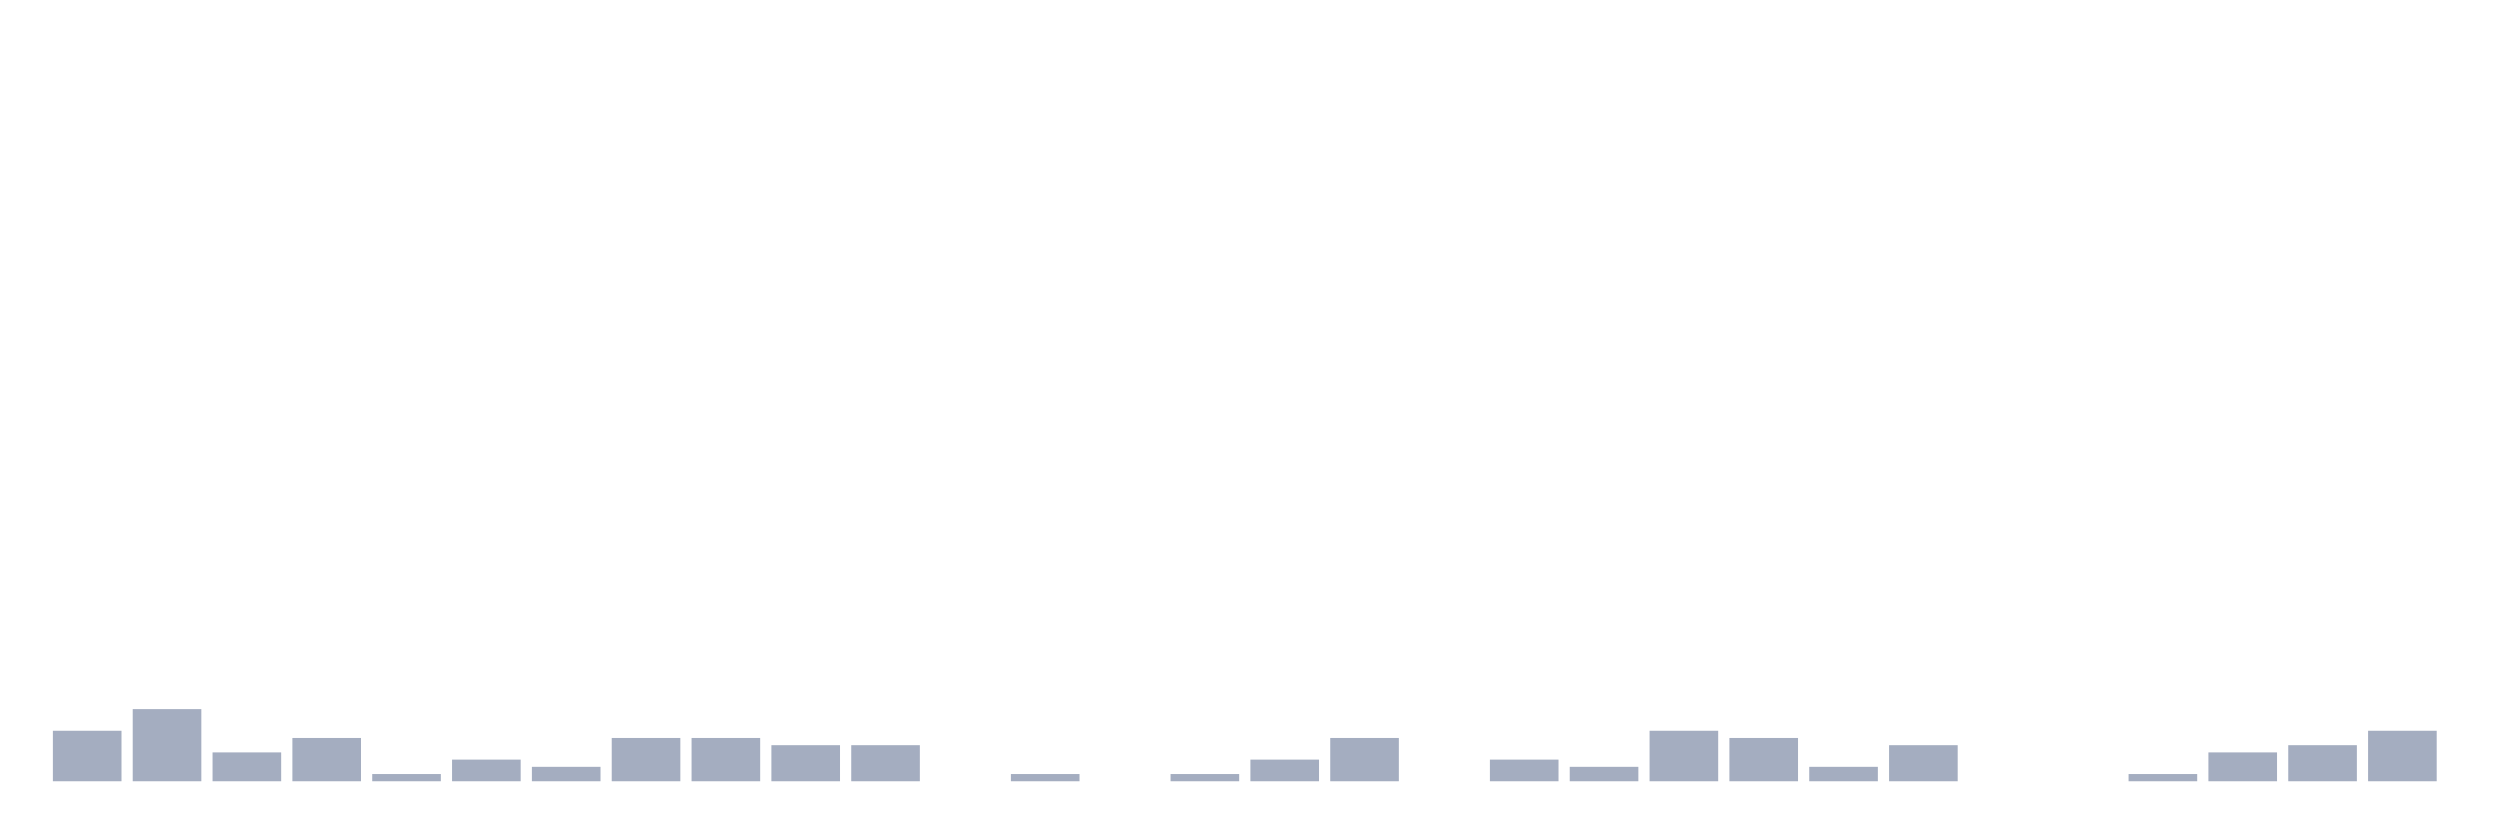
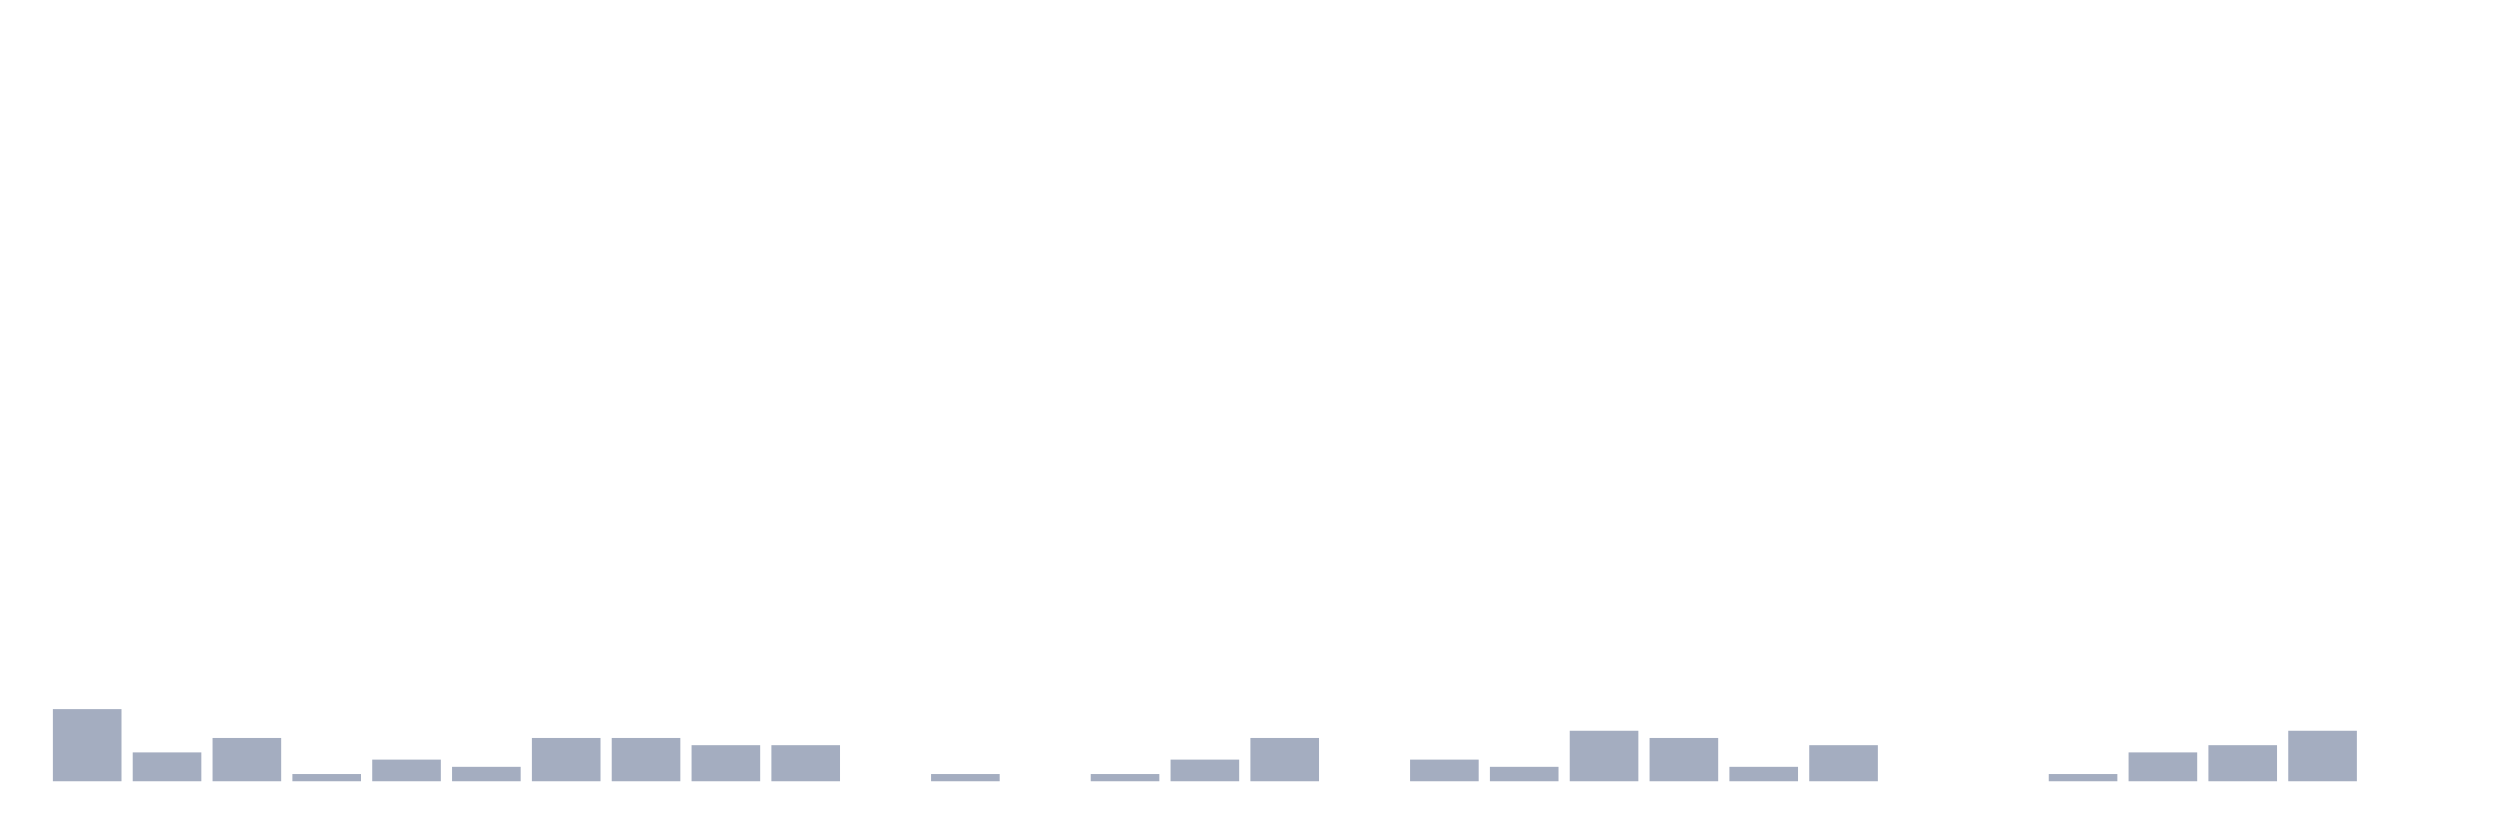
<svg xmlns="http://www.w3.org/2000/svg" viewBox="0 0 480 160">
  <g transform="translate(10,10)">
-     <rect class="bar" x="0.153" width="13.175" y="130.305" height="9.695" fill="rgb(164,173,192)" />
-     <rect class="bar" x="15.482" width="13.175" y="126.15" height="13.85" fill="rgb(164,173,192)" />
-     <rect class="bar" x="30.81" width="13.175" y="134.46" height="5.54" fill="rgb(164,173,192)" />
-     <rect class="bar" x="46.138" width="13.175" y="131.69" height="8.31" fill="rgb(164,173,192)" />
-     <rect class="bar" x="61.466" width="13.175" y="138.615" height="1.385" fill="rgb(164,173,192)" />
-     <rect class="bar" x="76.794" width="13.175" y="135.845" height="4.155" fill="rgb(164,173,192)" />
-     <rect class="bar" x="92.123" width="13.175" y="137.23" height="2.77" fill="rgb(164,173,192)" />
+     <rect class="bar" x="0.153" width="13.175" y="126.15" height="13.85" fill="rgb(164,173,192)" />
+     <rect class="bar" x="15.482" width="13.175" y="134.46" height="5.54" fill="rgb(164,173,192)" />
+     <rect class="bar" x="30.81" width="13.175" y="131.69" height="8.31" fill="rgb(164,173,192)" />
+     <rect class="bar" x="46.138" width="13.175" y="138.615" height="1.385" fill="rgb(164,173,192)" />
+     <rect class="bar" x="61.466" width="13.175" y="135.845" height="4.155" fill="rgb(164,173,192)" />
+     <rect class="bar" x="76.794" width="13.175" y="137.23" height="2.77" fill="rgb(164,173,192)" />
+     <rect class="bar" x="92.123" width="13.175" y="131.69" height="8.31" fill="rgb(164,173,192)" />
    <rect class="bar" x="107.451" width="13.175" y="131.69" height="8.31" fill="rgb(164,173,192)" />
-     <rect class="bar" x="122.779" width="13.175" y="131.69" height="8.31" fill="rgb(164,173,192)" />
+     <rect class="bar" x="122.779" width="13.175" y="133.075" height="6.925" fill="rgb(164,173,192)" />
    <rect class="bar" x="138.107" width="13.175" y="133.075" height="6.925" fill="rgb(164,173,192)" />
-     <rect class="bar" x="153.436" width="13.175" y="133.075" height="6.925" fill="rgb(164,173,192)" />
-     <rect class="bar" x="168.764" width="13.175" y="140" height="0" fill="rgb(164,173,192)" />
-     <rect class="bar" x="184.092" width="13.175" y="138.615" height="1.385" fill="rgb(164,173,192)" />
-     <rect class="bar" x="199.42" width="13.175" y="140" height="0" fill="rgb(164,173,192)" />
-     <rect class="bar" x="214.748" width="13.175" y="138.615" height="1.385" fill="rgb(164,173,192)" />
-     <rect class="bar" x="230.077" width="13.175" y="135.845" height="4.155" fill="rgb(164,173,192)" />
-     <rect class="bar" x="245.405" width="13.175" y="131.69" height="8.31" fill="rgb(164,173,192)" />
-     <rect class="bar" x="260.733" width="13.175" y="140" height="0" fill="rgb(164,173,192)" />
-     <rect class="bar" x="276.061" width="13.175" y="135.845" height="4.155" fill="rgb(164,173,192)" />
-     <rect class="bar" x="291.39" width="13.175" y="137.23" height="2.77" fill="rgb(164,173,192)" />
-     <rect class="bar" x="306.718" width="13.175" y="130.305" height="9.695" fill="rgb(164,173,192)" />
-     <rect class="bar" x="322.046" width="13.175" y="131.69" height="8.31" fill="rgb(164,173,192)" />
-     <rect class="bar" x="337.374" width="13.175" y="137.23" height="2.77" fill="rgb(164,173,192)" />
-     <rect class="bar" x="352.702" width="13.175" y="133.075" height="6.925" fill="rgb(164,173,192)" />
+     <rect class="bar" x="153.436" width="13.175" y="140" height="0" fill="rgb(164,173,192)" />
+     <rect class="bar" x="168.764" width="13.175" y="138.615" height="1.385" fill="rgb(164,173,192)" />
+     <rect class="bar" x="184.092" width="13.175" y="140" height="0" fill="rgb(164,173,192)" />
+     <rect class="bar" x="199.42" width="13.175" y="138.615" height="1.385" fill="rgb(164,173,192)" />
+     <rect class="bar" x="214.748" width="13.175" y="135.845" height="4.155" fill="rgb(164,173,192)" />
+     <rect class="bar" x="230.077" width="13.175" y="131.69" height="8.31" fill="rgb(164,173,192)" />
+     <rect class="bar" x="245.405" width="13.175" y="140" height="0" fill="rgb(164,173,192)" />
+     <rect class="bar" x="260.733" width="13.175" y="135.845" height="4.155" fill="rgb(164,173,192)" />
+     <rect class="bar" x="276.061" width="13.175" y="137.23" height="2.77" fill="rgb(164,173,192)" />
+     <rect class="bar" x="291.39" width="13.175" y="130.305" height="9.695" fill="rgb(164,173,192)" />
+     <rect class="bar" x="306.718" width="13.175" y="131.69" height="8.31" fill="rgb(164,173,192)" />
+     <rect class="bar" x="322.046" width="13.175" y="137.23" height="2.77" fill="rgb(164,173,192)" />
+     <rect class="bar" x="337.374" width="13.175" y="133.075" height="6.925" fill="rgb(164,173,192)" />
+     <rect class="bar" x="352.702" width="13.175" y="140" height="0" fill="rgb(164,173,192)" />
    <rect class="bar" x="368.031" width="13.175" y="140" height="0" fill="rgb(164,173,192)" />
-     <rect class="bar" x="383.359" width="13.175" y="140" height="0" fill="rgb(164,173,192)" />
-     <rect class="bar" x="398.687" width="13.175" y="138.615" height="1.385" fill="rgb(164,173,192)" />
-     <rect class="bar" x="414.015" width="13.175" y="134.46" height="5.54" fill="rgb(164,173,192)" />
-     <rect class="bar" x="429.344" width="13.175" y="133.075" height="6.925" fill="rgb(164,173,192)" />
-     <rect class="bar" x="444.672" width="13.175" y="130.305" height="9.695" fill="rgb(164,173,192)" />
+     <rect class="bar" x="383.359" width="13.175" y="138.615" height="1.385" fill="rgb(164,173,192)" />
+     <rect class="bar" x="398.687" width="13.175" y="134.46" height="5.54" fill="rgb(164,173,192)" />
+     <rect class="bar" x="414.015" width="13.175" y="133.075" height="6.925" fill="rgb(164,173,192)" />
+     <rect class="bar" x="429.344" width="13.175" y="130.305" height="9.695" fill="rgb(164,173,192)" />
+     <rect class="bar" x="444.672" width="13.175" y="140" height="0" fill="rgb(164,173,192)" />
  </g>
</svg>
